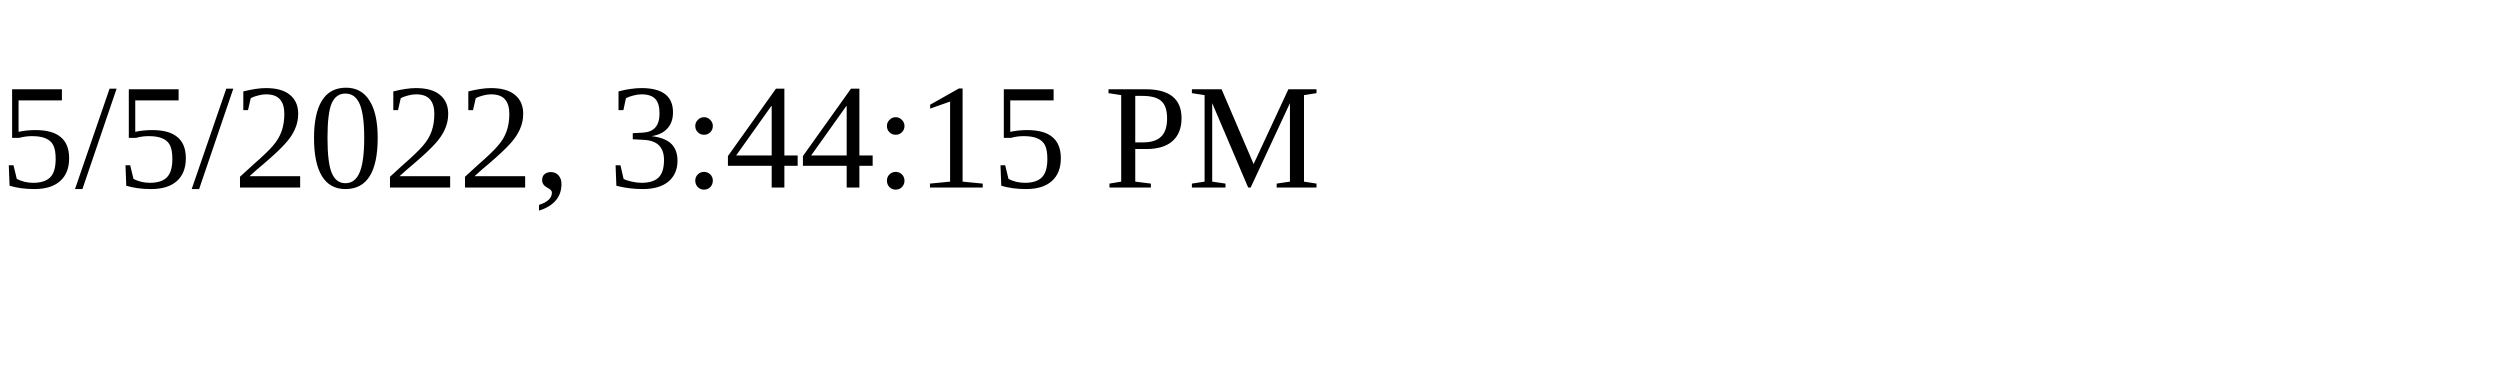
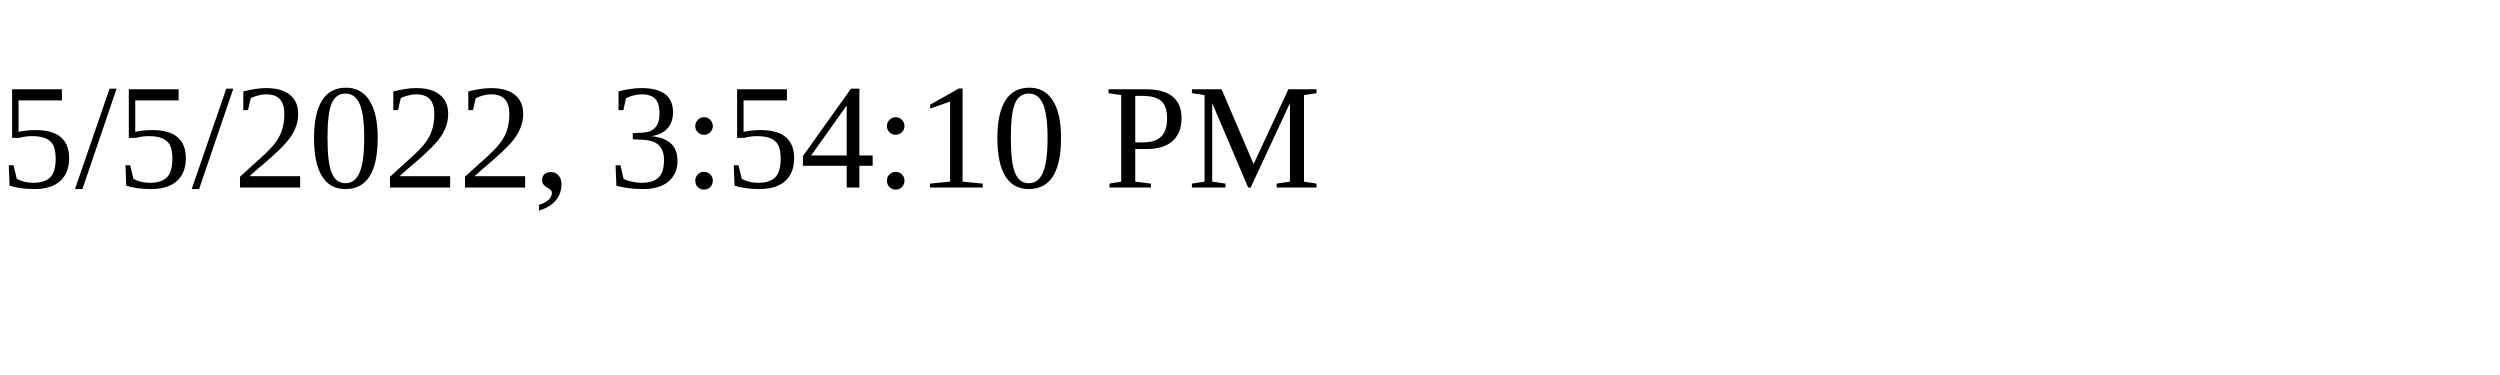
<svg xmlns="http://www.w3.org/2000/svg" height="30" width="200">
-   <text x="0" y="15">5/5/2022, 3:44:15 PM</text>
+   <text x="0" y="15">5/5/2022, 3:54:10 PM</text>
</svg>
